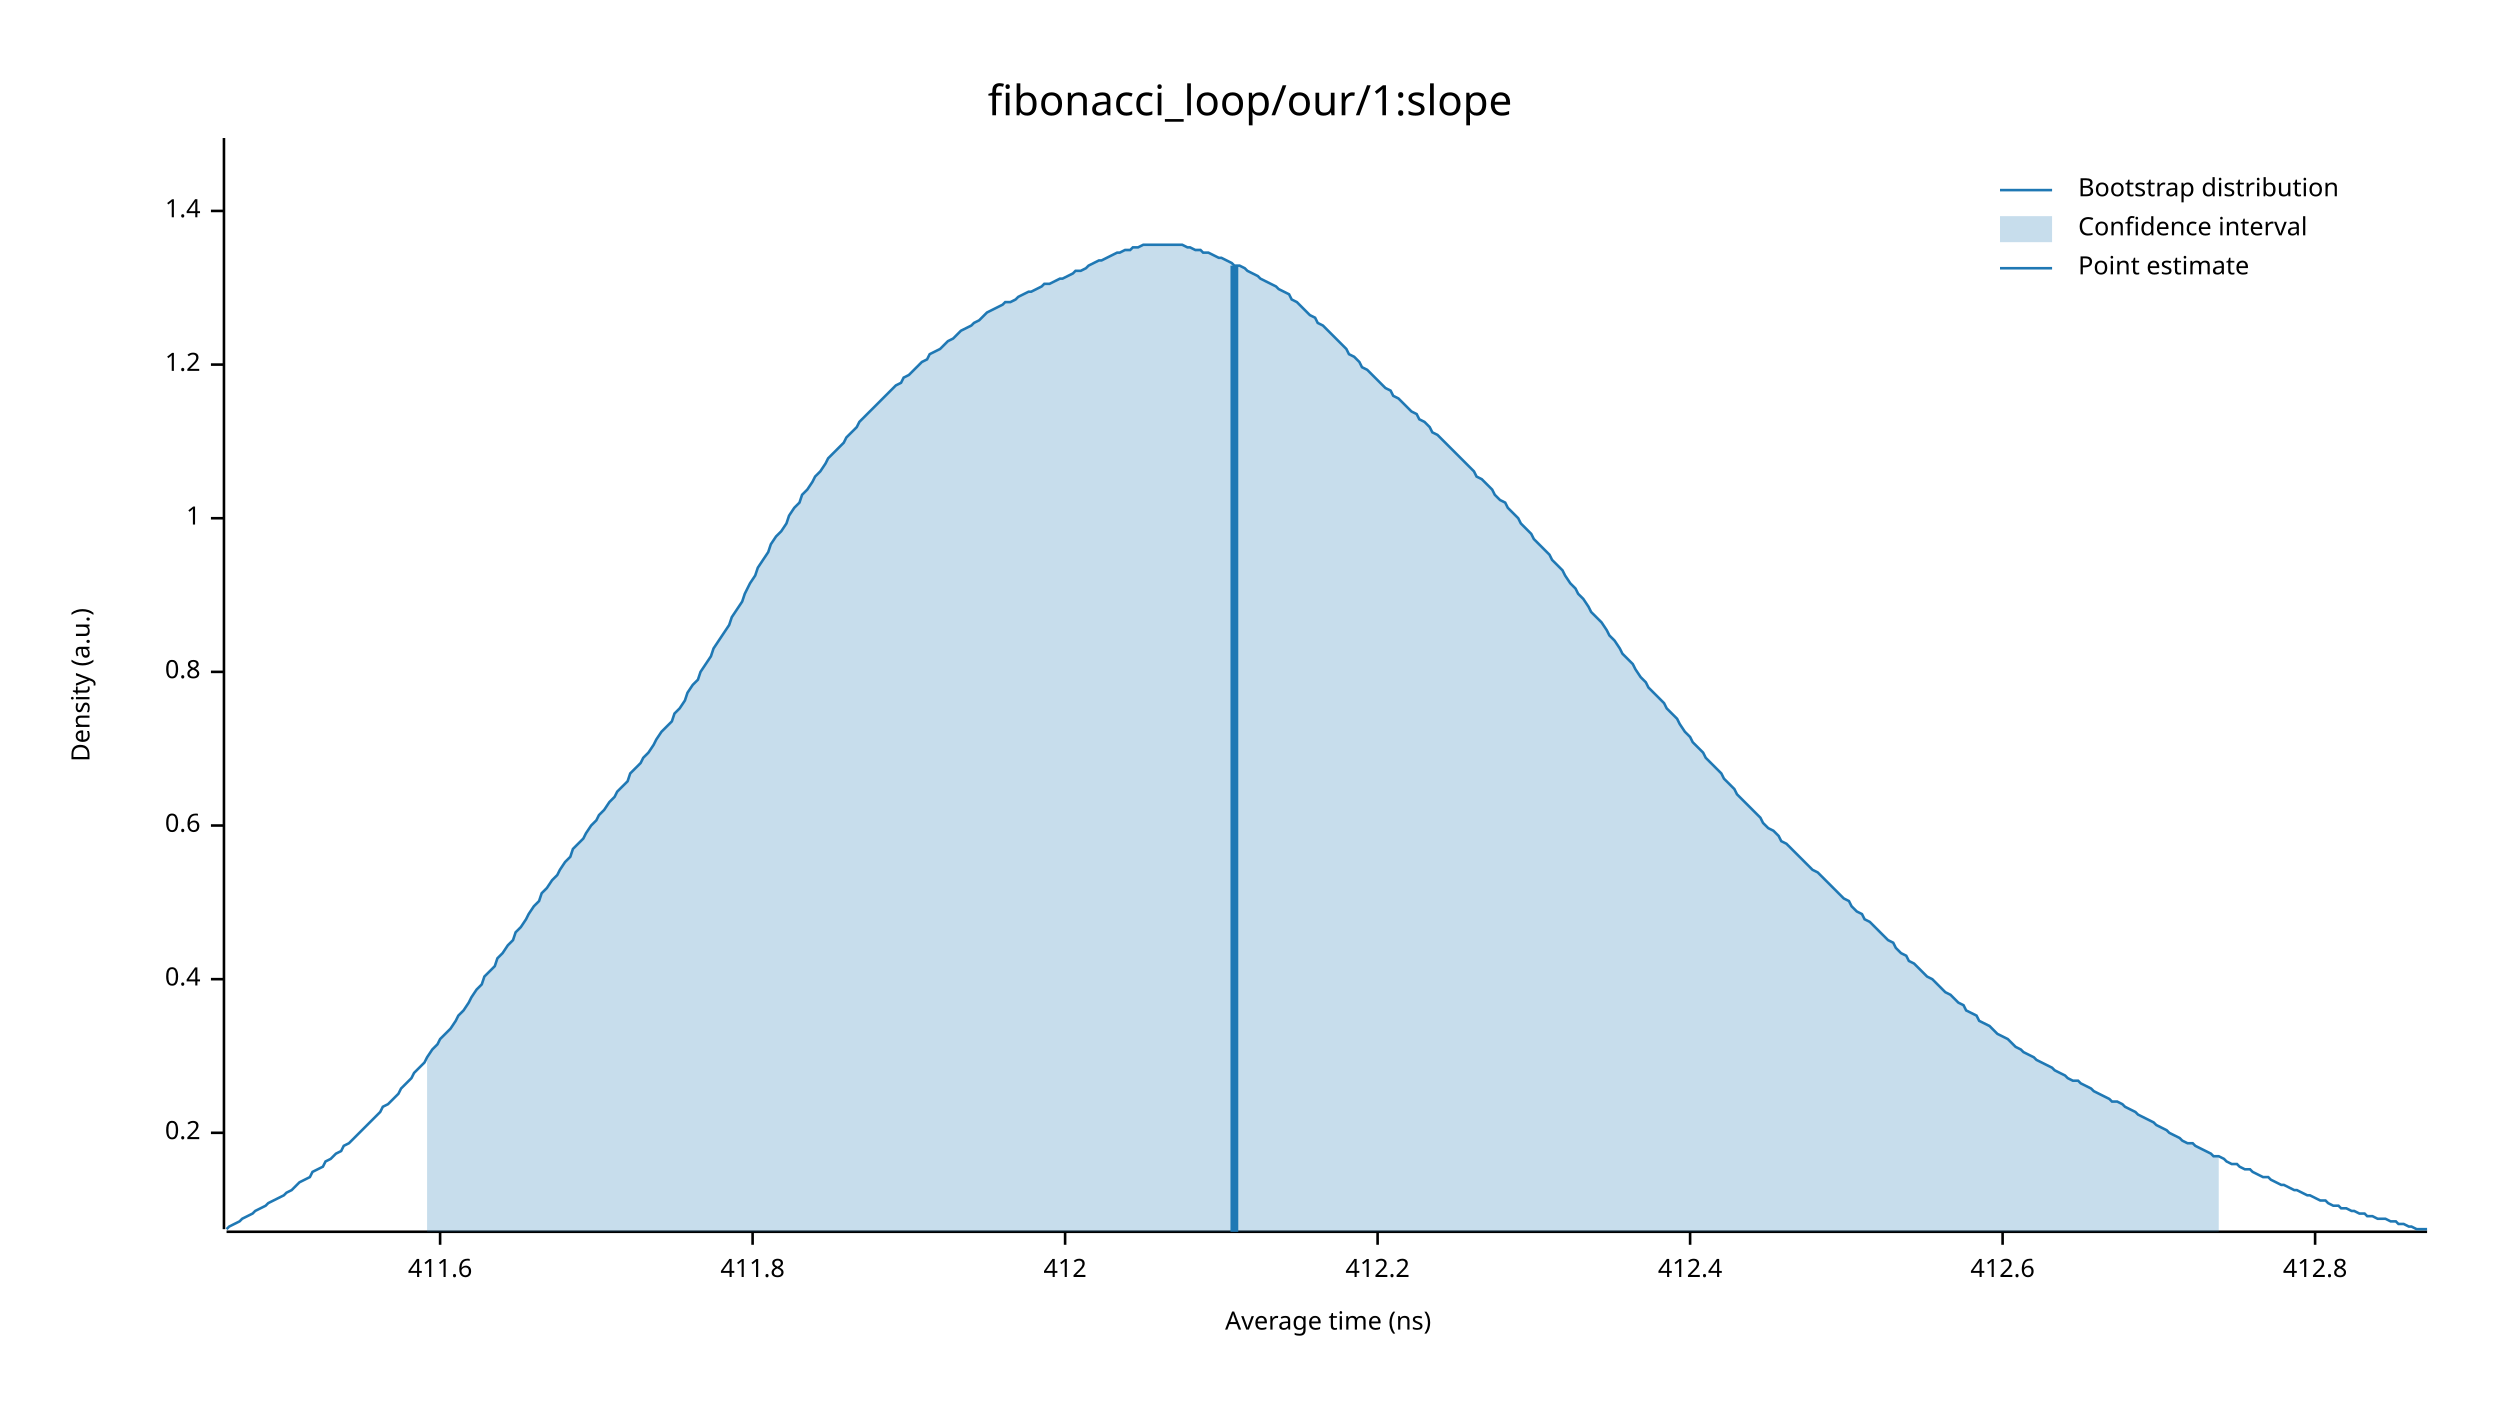
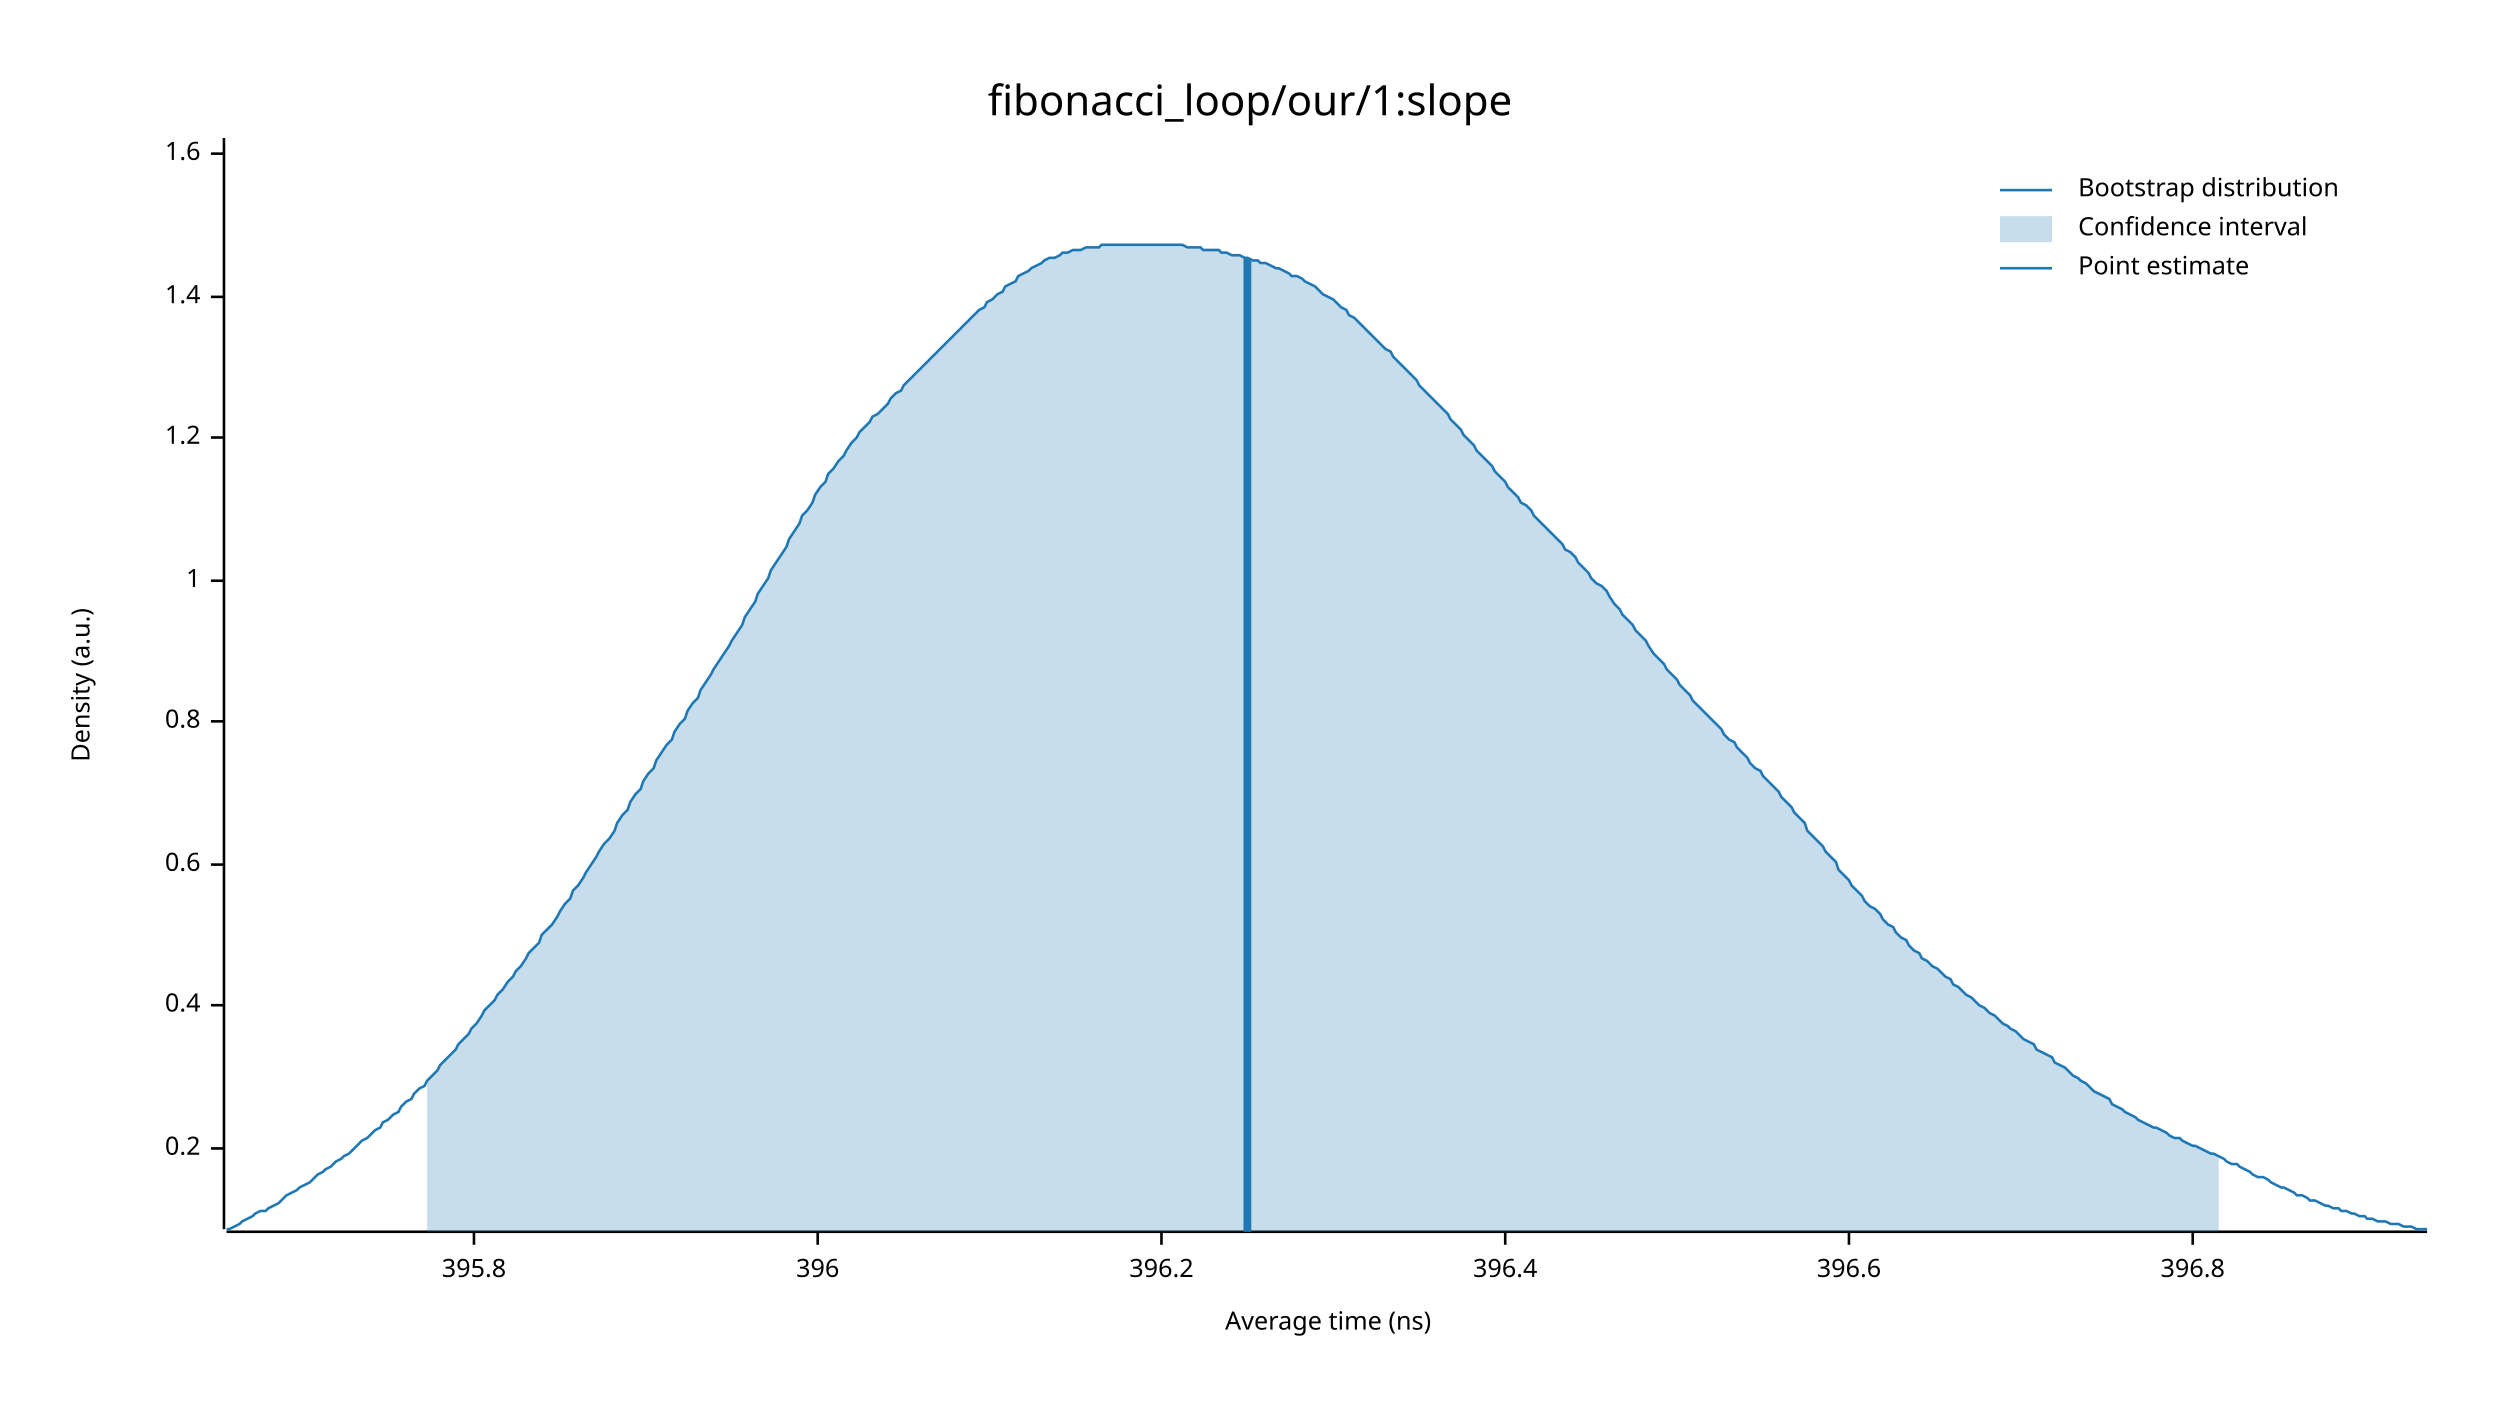
<svg xmlns="http://www.w3.org/2000/svg" width="960" height="540" viewBox="0 0 960 540">
  <text x="480" y="32" dy="0.76em" text-anchor="middle" font-family="sans-serif" font-size="16.129" opacity="1" fill="#000000">
fibonacci_loop/our/1:slope
</text>
  <text x="27" y="263" dy="0.76em" text-anchor="middle" font-family="sans-serif" font-size="9.677" opacity="1" fill="#000000" transform="rotate(270, 27, 263)">
Density (a.u.)
</text>
  <text x="510" y="513" dy="-0.5ex" text-anchor="middle" font-family="sans-serif" font-size="9.677" opacity="1" fill="#000000">
Average time (ns)
</text>
  <polyline fill="none" opacity="1" stroke="#000000" stroke-width="1" points="86,53 86,472 " />
-   <text x="77" y="435" dy="0.5ex" text-anchor="end" font-family="sans-serif" font-size="9.677" opacity="1" fill="#000000">
+   <text x="77" y="441" dy="0.5ex" text-anchor="end" font-family="sans-serif" font-size="9.677" opacity="1" fill="#000000">
0.2
</text>
-   <polyline fill="none" opacity="1" stroke="#000000" stroke-width="1" points="81,435 86,435 " />
-   <text x="77" y="376" dy="0.5ex" text-anchor="end" font-family="sans-serif" font-size="9.677" opacity="1" fill="#000000">
+   <polyline fill="none" opacity="1" stroke="#000000" stroke-width="1" points="81,441 86,441 " />
+   <text x="77" y="386" dy="0.5ex" text-anchor="end" font-family="sans-serif" font-size="9.677" opacity="1" fill="#000000">
0.4
</text>
-   <polyline fill="none" opacity="1" stroke="#000000" stroke-width="1" points="81,376 86,376 " />
-   <text x="77" y="317" dy="0.5ex" text-anchor="end" font-family="sans-serif" font-size="9.677" opacity="1" fill="#000000">
+   <polyline fill="none" opacity="1" stroke="#000000" stroke-width="1" points="81,386 86,386 " />
+   <text x="77" y="332" dy="0.5ex" text-anchor="end" font-family="sans-serif" font-size="9.677" opacity="1" fill="#000000">
0.6
</text>
-   <polyline fill="none" opacity="1" stroke="#000000" stroke-width="1" points="81,317 86,317 " />
-   <text x="77" y="258" dy="0.5ex" text-anchor="end" font-family="sans-serif" font-size="9.677" opacity="1" fill="#000000">
+   <polyline fill="none" opacity="1" stroke="#000000" stroke-width="1" points="81,332 86,332 " />
+   <text x="77" y="277" dy="0.5ex" text-anchor="end" font-family="sans-serif" font-size="9.677" opacity="1" fill="#000000">
0.8
</text>
-   <polyline fill="none" opacity="1" stroke="#000000" stroke-width="1" points="81,258 86,258 " />
-   <text x="77" y="199" dy="0.5ex" text-anchor="end" font-family="sans-serif" font-size="9.677" opacity="1" fill="#000000">
+   <polyline fill="none" opacity="1" stroke="#000000" stroke-width="1" points="81,277 86,277 " />
+   <text x="77" y="223" dy="0.5ex" text-anchor="end" font-family="sans-serif" font-size="9.677" opacity="1" fill="#000000">
1
</text>
-   <polyline fill="none" opacity="1" stroke="#000000" stroke-width="1" points="81,199 86,199 " />
-   <text x="77" y="140" dy="0.5ex" text-anchor="end" font-family="sans-serif" font-size="9.677" opacity="1" fill="#000000">
+   <polyline fill="none" opacity="1" stroke="#000000" stroke-width="1" points="81,223 86,223 " />
+   <text x="77" y="168" dy="0.5ex" text-anchor="end" font-family="sans-serif" font-size="9.677" opacity="1" fill="#000000">
1.2
</text>
-   <polyline fill="none" opacity="1" stroke="#000000" stroke-width="1" points="81,140 86,140 " />
-   <text x="77" y="81" dy="0.5ex" text-anchor="end" font-family="sans-serif" font-size="9.677" opacity="1" fill="#000000">
+   <polyline fill="none" opacity="1" stroke="#000000" stroke-width="1" points="81,168 86,168 " />
+   <text x="77" y="114" dy="0.5ex" text-anchor="end" font-family="sans-serif" font-size="9.677" opacity="1" fill="#000000">
1.4
</text>
-   <polyline fill="none" opacity="1" stroke="#000000" stroke-width="1" points="81,81 86,81 " />
+   <polyline fill="none" opacity="1" stroke="#000000" stroke-width="1" points="81,114 86,114 " />
+   <text x="77" y="59" dy="0.5ex" text-anchor="end" font-family="sans-serif" font-size="9.677" opacity="1" fill="#000000">
+ 1.6
+ </text>
+   <polyline fill="none" opacity="1" stroke="#000000" stroke-width="1" points="81,59 86,59 " />
  <polyline fill="none" opacity="1" stroke="#000000" stroke-width="1" points="87,473 932,473 " />
-   <text x="169" y="483" dy="0.76em" text-anchor="middle" font-family="sans-serif" font-size="9.677" opacity="1" fill="#000000">
- 411.6
+   <text x="182" y="483" dy="0.76em" text-anchor="middle" font-family="sans-serif" font-size="9.677" opacity="1" fill="#000000">
+ 395.8
</text>
-   <polyline fill="none" opacity="1" stroke="#000000" stroke-width="1" points="169,473 169,478 " />
-   <text x="289" y="483" dy="0.76em" text-anchor="middle" font-family="sans-serif" font-size="9.677" opacity="1" fill="#000000">
- 411.8
+   <polyline fill="none" opacity="1" stroke="#000000" stroke-width="1" points="182,473 182,478 " />
+   <text x="314" y="483" dy="0.76em" text-anchor="middle" font-family="sans-serif" font-size="9.677" opacity="1" fill="#000000">
+ 396
</text>
-   <polyline fill="none" opacity="1" stroke="#000000" stroke-width="1" points="289,473 289,478 " />
-   <text x="409" y="483" dy="0.76em" text-anchor="middle" font-family="sans-serif" font-size="9.677" opacity="1" fill="#000000">
- 412
+   <polyline fill="none" opacity="1" stroke="#000000" stroke-width="1" points="314,473 314,478 " />
+   <text x="446" y="483" dy="0.76em" text-anchor="middle" font-family="sans-serif" font-size="9.677" opacity="1" fill="#000000">
+ 396.2
</text>
-   <polyline fill="none" opacity="1" stroke="#000000" stroke-width="1" points="409,473 409,478 " />
-   <text x="529" y="483" dy="0.76em" text-anchor="middle" font-family="sans-serif" font-size="9.677" opacity="1" fill="#000000">
- 412.2
+   <polyline fill="none" opacity="1" stroke="#000000" stroke-width="1" points="446,473 446,478 " />
+   <text x="578" y="483" dy="0.76em" text-anchor="middle" font-family="sans-serif" font-size="9.677" opacity="1" fill="#000000">
+ 396.4
</text>
-   <polyline fill="none" opacity="1" stroke="#000000" stroke-width="1" points="529,473 529,478 " />
-   <text x="649" y="483" dy="0.76em" text-anchor="middle" font-family="sans-serif" font-size="9.677" opacity="1" fill="#000000">
- 412.4
+   <polyline fill="none" opacity="1" stroke="#000000" stroke-width="1" points="578,473 578,478 " />
+   <text x="710" y="483" dy="0.76em" text-anchor="middle" font-family="sans-serif" font-size="9.677" opacity="1" fill="#000000">
+ 396.6
</text>
-   <polyline fill="none" opacity="1" stroke="#000000" stroke-width="1" points="649,473 649,478 " />
-   <text x="769" y="483" dy="0.76em" text-anchor="middle" font-family="sans-serif" font-size="9.677" opacity="1" fill="#000000">
- 412.6
+   <polyline fill="none" opacity="1" stroke="#000000" stroke-width="1" points="710,473 710,478 " />
+   <text x="842" y="483" dy="0.76em" text-anchor="middle" font-family="sans-serif" font-size="9.677" opacity="1" fill="#000000">
+ 396.8
</text>
-   <polyline fill="none" opacity="1" stroke="#000000" stroke-width="1" points="769,473 769,478 " />
-   <text x="889" y="483" dy="0.76em" text-anchor="middle" font-family="sans-serif" font-size="9.677" opacity="1" fill="#000000">
- 412.8
- </text>
-   <polyline fill="none" opacity="1" stroke="#000000" stroke-width="1" points="889,473 889,478 " />
-   <polyline fill="none" opacity="1" stroke="#1F78B4" stroke-width="1" points="87,472 88,471 90,470 92,469 93,468 95,467 97,466 98,465 100,464 102,463 103,462 105,461 107,460 109,459 110,458 112,457 114,455 115,454 117,453 119,452 120,450 122,449 124,448 125,446 127,445 129,443 131,442 132,440 134,439 136,437 137,436 139,434 141,432 142,431 144,429 146,427 147,425 149,424 151,422 153,420 154,418 156,416 158,414 159,412 161,410 163,408 164,406 166,403 168,401 169,399 171,397 173,395 175,392 176,390 178,388 180,385 181,383 183,380 185,378 186,375 188,373 190,371 191,368 193,366 195,363 197,361 198,358 200,356 202,353 203,351 205,348 207,346 208,343 210,341 212,338 214,336 215,334 217,331 219,329 220,326 222,324 224,322 225,320 227,317 229,315 230,313 232,311 234,308 236,306 237,304 239,302 241,300 242,297 244,295 246,293 247,291 249,289 251,286 252,284 254,281 256,279 258,277 259,274 261,272 263,269 264,266 266,263 268,261 269,258 271,255 273,252 274,249 276,246 278,243 280,240 281,237 283,234 285,231 286,228 288,224 290,221 291,218 293,215 295,212 296,209 298,206 300,204 302,201 303,198 305,195 307,193 308,190 310,188 312,185 313,183 315,181 317,178 318,176 320,174 322,172 324,170 325,168 327,166 329,164 330,162 332,160 334,158 335,157 337,155 339,153 341,151 342,150 344,148 346,147 347,145 349,144 351,142 352,141 354,139 356,138 357,136 359,135 361,134 363,132 364,131 366,130 368,128 369,127 371,126 373,125 374,124 376,123 378,121 379,120 381,119 383,118 385,117 386,116 388,116 390,115 391,114 393,113 395,112 396,112 398,111 400,110 401,109 403,109 405,108 407,107 408,107 410,106 412,105 413,104 415,104 417,103 418,102 420,101 422,100 423,100 425,99 427,98 429,97 430,97 432,96 434,96 435,95 437,95 439,94 440,94 442,94 444,94 445,94 447,94 449,94 451,94 452,94 454,94 456,95 457,95 459,96 461,96 462,97 464,97 466,98 468,99 469,99 471,100 473,101 474,102 476,102 478,103 479,104 481,105 483,106 484,107 486,108 488,109 490,110 491,111 493,112 495,113 496,115 498,116 500,118 501,119 503,121 505,122 506,124 508,125 510,127 512,129 513,130 515,132 517,134 518,136 520,137 522,139 523,141 525,142 527,144 528,145 530,147 532,149 534,150 535,152 537,153 539,155 540,156 542,158 544,159 545,161 547,162 549,164 550,166 552,167 554,169 556,171 557,172 559,174 561,176 562,177 564,179 566,181 567,183 569,184 571,186 573,188 574,190 576,192 578,193 579,195 581,197 583,199 584,201 586,203 588,205 589,207 591,209 593,211 595,213 596,215 598,217 600,219 601,221 603,224 605,226 606,228 608,230 610,233 611,235 613,237 615,239 617,242 618,244 620,246 622,249 623,251 625,253 627,255 628,257 630,260 632,262 633,264 635,266 637,268 639,270 640,272 642,274 644,276 645,278 647,281 649,283 650,285 652,287 654,289 655,291 657,293 659,295 661,297 662,299 664,301 666,303 667,305 669,307 671,309 672,310 674,312 676,314 677,316 679,318 681,319 683,321 684,323 686,324 688,326 689,327 691,329 693,331 694,332 696,334 698,335 700,337 701,338 703,340 705,342 706,343 708,345 710,346 711,348 713,350 715,351 716,353 718,354 720,356 722,358 723,359 725,361 727,362 728,364 730,366 732,367 733,369 735,370 737,372 738,373 740,375 742,376 744,378 745,379 747,381 749,382 750,383 752,385 754,386 755,388 757,389 759,390 760,392 762,393 764,394 766,396 767,397 769,398 771,399 772,400 774,402 776,403 777,404 779,405 781,406 782,407 784,408 786,409 788,410 789,411 791,412 793,413 794,414 796,415 798,415 799,416 801,417 803,418 804,419 806,420 808,421 810,422 811,423 813,423 815,424 816,425 818,426 820,427 821,428 823,429 825,430 827,431 828,432 830,433 832,434 833,435 835,436 837,437 838,438 840,439 842,439 843,440 845,441 847,442 849,443 850,444 852,444 854,445 855,446 857,447 859,447 860,448 862,449 864,449 865,450 867,451 869,452 871,452 872,453 874,454 876,455 877,455 879,456 881,457 882,457 884,458 886,459 887,459 889,460 891,461 893,461 894,462 896,463 898,463 899,464 901,464 903,465 904,465 906,466 908,466 909,467 911,467 913,468 915,468 916,468 918,469 920,469 921,470 923,470 925,471 926,471 928,472 930,472 932,472 " />
-   <polygon opacity="0.25" fill="#1F78B4" points="164,406 166,403 168,401 169,399 171,397 173,395 175,392 176,390 178,388 180,385 181,383 183,380 185,378 186,375 188,373 190,371 191,368 193,366 195,363 197,361 198,358 200,356 202,353 203,351 205,348 207,346 208,343 210,341 212,338 214,336 215,334 217,331 219,329 220,326 222,324 224,322 225,320 227,317 229,315 230,313 232,311 234,308 236,306 237,304 239,302 241,300 242,297 244,295 246,293 247,291 249,289 251,286 252,284 254,281 256,279 258,277 259,274 261,272 263,269 264,266 266,263 268,261 269,258 271,255 273,252 274,249 276,246 278,243 280,240 281,237 283,234 285,231 286,228 288,224 290,221 291,218 293,215 295,212 296,209 298,206 300,204 302,201 303,198 305,195 307,193 308,190 310,188 312,185 313,183 315,181 317,178 318,176 320,174 322,172 324,170 325,168 327,166 329,164 330,162 332,160 334,158 335,157 337,155 339,153 341,151 342,150 344,148 346,147 347,145 349,144 351,142 352,141 354,139 356,138 357,136 359,135 361,134 363,132 364,131 366,130 368,128 369,127 371,126 373,125 374,124 376,123 378,121 379,120 381,119 383,118 385,117 386,116 388,116 390,115 391,114 393,113 395,112 396,112 398,111 400,110 401,109 403,109 405,108 407,107 408,107 410,106 412,105 413,104 415,104 417,103 418,102 420,101 422,100 423,100 425,99 427,98 429,97 430,97 432,96 434,96 435,95 437,95 439,94 440,94 442,94 444,94 445,94 447,94 449,94 451,94 452,94 454,94 456,95 457,95 459,96 461,96 462,97 464,97 466,98 468,99 469,99 471,100 473,101 474,102 476,102 478,103 479,104 481,105 483,106 484,107 486,108 488,109 490,110 491,111 493,112 495,113 496,115 498,116 500,118 501,119 503,121 505,122 506,124 508,125 510,127 512,129 513,130 515,132 517,134 518,136 520,137 522,139 523,141 525,142 527,144 528,145 530,147 532,149 534,150 535,152 537,153 539,155 540,156 542,158 544,159 545,161 547,162 549,164 550,166 552,167 554,169 556,171 557,172 559,174 561,176 562,177 564,179 566,181 567,183 569,184 571,186 573,188 574,190 576,192 578,193 579,195 581,197 583,199 584,201 586,203 588,205 589,207 591,209 593,211 595,213 596,215 598,217 600,219 601,221 603,224 605,226 606,228 608,230 610,233 611,235 613,237 615,239 617,242 618,244 620,246 622,249 623,251 625,253 627,255 628,257 630,260 632,262 633,264 635,266 637,268 639,270 640,272 642,274 644,276 645,278 647,281 649,283 650,285 652,287 654,289 655,291 657,293 659,295 661,297 662,299 664,301 666,303 667,305 669,307 671,309 672,310 674,312 676,314 677,316 679,318 681,319 683,321 684,323 686,324 688,326 689,327 691,329 693,331 694,332 696,334 698,335 700,337 701,338 703,340 705,342 706,343 708,345 710,346 711,348 713,350 715,351 716,353 718,354 720,356 722,358 723,359 725,361 727,362 728,364 730,366 732,367 733,369 735,370 737,372 738,373 740,375 742,376 744,378 745,379 747,381 749,382 750,383 752,385 754,386 755,388 757,389 759,390 760,392 762,393 764,394 766,396 767,397 769,398 771,399 772,400 774,402 776,403 777,404 779,405 781,406 782,407 784,408 786,409 788,410 789,411 791,412 793,413 794,414 796,415 798,415 799,416 801,417 803,418 804,419 806,420 808,421 810,422 811,423 813,423 815,424 816,425 818,426 820,427 821,428 823,429 825,430 827,431 828,432 830,433 832,434 833,435 835,436 837,437 838,438 840,439 842,439 843,440 845,441 847,442 849,443 850,444 852,444 852,473 164,473 " />
-   <polyline fill="none" opacity="1" stroke="#1F78B4" stroke-width="3" points="474,473 474,102 " />
+   <polyline fill="none" opacity="1" stroke="#000000" stroke-width="1" points="842,473 842,478 " />
+   <polyline fill="none" opacity="1" stroke="#1F78B4" stroke-width="1" points="87,472 88,472 90,471 92,470 93,469 95,468 97,467 98,466 100,465 102,465 103,464 105,463 107,462 109,460 110,459 112,458 114,457 115,456 117,455 119,454 120,453 122,451 124,450 125,449 127,448 129,446 131,445 132,444 134,443 136,441 137,440 139,438 141,437 142,436 144,434 146,433 147,431 149,430 151,428 153,427 154,425 156,423 158,422 159,420 161,418 163,417 164,415 166,413 168,411 169,409 171,407 173,405 175,403 176,401 178,399 180,397 181,395 183,393 185,390 186,388 188,386 190,384 191,382 193,380 195,377 197,375 198,373 200,371 202,368 203,366 205,364 207,362 208,359 210,357 212,355 214,352 215,350 217,347 219,345 220,342 222,340 224,337 225,335 227,332 229,329 230,327 232,324 234,322 236,319 237,316 239,313 241,311 242,308 244,305 246,303 247,300 249,297 251,295 252,292 254,289 256,286 258,284 259,281 261,278 263,276 264,273 266,270 268,268 269,265 271,262 273,259 274,257 276,254 278,251 280,248 281,246 283,243 285,240 286,237 288,234 290,231 291,228 293,225 295,222 296,219 298,216 300,213 302,210 303,207 305,204 307,201 308,198 310,196 312,193 313,190 315,187 317,185 318,182 320,180 322,177 324,175 325,173 327,170 329,168 330,166 332,164 334,162 335,160 337,159 339,157 341,155 342,153 344,151 346,150 347,148 349,146 351,144 352,143 354,141 356,139 357,138 359,136 361,134 363,132 364,131 366,129 368,127 369,126 371,124 373,122 374,121 376,119 378,118 379,116 381,115 383,113 385,112 386,110 388,109 390,108 391,106 393,105 395,104 396,103 398,102 400,101 401,100 403,99 405,99 407,98 408,97 410,97 412,96 413,96 415,96 417,95 418,95 420,95 422,95 423,94 425,94 427,94 429,94 430,94 432,94 434,94 435,94 437,94 439,94 440,94 442,94 444,94 445,94 447,94 449,94 451,94 452,94 454,94 456,95 457,95 459,95 461,95 462,96 464,96 466,96 468,96 469,97 471,97 473,98 474,98 476,98 478,99 479,99 481,100 483,100 484,101 486,101 488,102 490,103 491,103 493,104 495,105 496,106 498,106 500,107 501,108 503,109 505,110 506,111 508,113 510,114 512,115 513,116 515,118 517,119 518,121 520,122 522,124 523,125 525,127 527,129 528,130 530,132 532,134 534,135 535,137 537,139 539,141 540,142 542,144 544,146 545,148 547,150 549,152 550,153 552,155 554,157 556,159 557,161 559,163 561,165 562,167 564,169 566,171 567,173 569,175 571,177 573,179 574,181 576,183 578,185 579,187 581,189 583,191 584,193 586,194 588,196 589,198 591,200 593,202 595,204 596,205 598,207 600,209 601,211 603,212 605,214 606,216 608,218 610,220 611,222 613,224 615,225 617,227 618,229 620,232 622,234 623,236 625,238 627,240 628,242 630,244 632,246 633,248 635,251 637,253 639,255 640,257 642,259 644,261 645,263 647,265 649,267 650,269 652,271 654,273 655,274 657,276 659,278 661,280 662,282 664,284 666,285 667,287 669,289 671,291 672,293 674,295 676,296 677,298 679,300 681,302 683,304 684,306 686,308 688,310 689,312 691,314 693,316 694,319 696,321 698,323 700,325 701,327 703,329 705,331 706,334 708,336 710,338 711,340 713,342 715,344 716,346 718,348 720,349 722,351 723,353 725,355 727,356 728,358 730,360 732,361 733,363 735,365 737,366 738,368 740,369 742,371 744,372 745,373 747,375 749,376 750,378 752,379 754,381 755,382 757,383 759,385 760,386 762,387 764,389 766,390 767,391 769,393 771,394 772,395 774,396 776,398 777,399 779,400 781,401 782,403 784,404 786,405 788,406 789,408 791,409 793,410 794,411 796,413 798,414 799,415 801,416 803,418 804,419 806,420 808,421 810,422 811,424 813,425 815,426 816,427 818,428 820,429 821,430 823,431 825,432 827,433 828,433 830,434 832,435 833,436 835,437 837,437 838,438 840,439 842,440 843,440 845,441 847,442 849,443 850,443 852,444 854,445 855,446 857,447 859,447 860,448 862,449 864,450 865,451 867,452 869,452 871,453 872,454 874,455 876,456 877,456 879,457 881,458 882,459 884,459 886,460 887,461 889,461 891,462 893,463 894,463 896,464 898,464 899,465 901,465 903,466 904,466 906,467 908,467 909,468 911,468 913,469 915,469 916,469 918,470 920,470 921,470 923,471 925,471 926,471 928,472 930,472 932,472 " />
+   <polygon opacity="0.25" fill="#1F78B4" points="164,415 166,413 168,411 169,409 171,407 173,405 175,403 176,401 178,399 180,397 181,395 183,393 185,390 186,388 188,386 190,384 191,382 193,380 195,377 197,375 198,373 200,371 202,368 203,366 205,364 207,362 208,359 210,357 212,355 214,352 215,350 217,347 219,345 220,342 222,340 224,337 225,335 227,332 229,329 230,327 232,324 234,322 236,319 237,316 239,313 241,311 242,308 244,305 246,303 247,300 249,297 251,295 252,292 254,289 256,286 258,284 259,281 261,278 263,276 264,273 266,270 268,268 269,265 271,262 273,259 274,257 276,254 278,251 280,248 281,246 283,243 285,240 286,237 288,234 290,231 291,228 293,225 295,222 296,219 298,216 300,213 302,210 303,207 305,204 307,201 308,198 310,196 312,193 313,190 315,187 317,185 318,182 320,180 322,177 324,175 325,173 327,170 329,168 330,166 332,164 334,162 335,160 337,159 339,157 341,155 342,153 344,151 346,150 347,148 349,146 351,144 352,143 354,141 356,139 357,138 359,136 361,134 363,132 364,131 366,129 368,127 369,126 371,124 373,122 374,121 376,119 378,118 379,116 381,115 383,113 385,112 386,110 388,109 390,108 391,106 393,105 395,104 396,103 398,102 400,101 401,100 403,99 405,99 407,98 408,97 410,97 412,96 413,96 415,96 417,95 418,95 420,95 422,95 423,94 425,94 427,94 429,94 430,94 432,94 434,94 435,94 437,94 439,94 440,94 442,94 444,94 445,94 447,94 449,94 451,94 452,94 454,94 456,95 457,95 459,95 461,95 462,96 464,96 466,96 468,96 469,97 471,97 473,98 474,98 476,98 478,99 479,99 481,100 483,100 484,101 486,101 488,102 490,103 491,103 493,104 495,105 496,106 498,106 500,107 501,108 503,109 505,110 506,111 508,113 510,114 512,115 513,116 515,118 517,119 518,121 520,122 522,124 523,125 525,127 527,129 528,130 530,132 532,134 534,135 535,137 537,139 539,141 540,142 542,144 544,146 545,148 547,150 549,152 550,153 552,155 554,157 556,159 557,161 559,163 561,165 562,167 564,169 566,171 567,173 569,175 571,177 573,179 574,181 576,183 578,185 579,187 581,189 583,191 584,193 586,194 588,196 589,198 591,200 593,202 595,204 596,205 598,207 600,209 601,211 603,212 605,214 606,216 608,218 610,220 611,222 613,224 615,225 617,227 618,229 620,232 622,234 623,236 625,238 627,240 628,242 630,244 632,246 633,248 635,251 637,253 639,255 640,257 642,259 644,261 645,263 647,265 649,267 650,269 652,271 654,273 655,274 657,276 659,278 661,280 662,282 664,284 666,285 667,287 669,289 671,291 672,293 674,295 676,296 677,298 679,300 681,302 683,304 684,306 686,308 688,310 689,312 691,314 693,316 694,319 696,321 698,323 700,325 701,327 703,329 705,331 706,334 708,336 710,338 711,340 713,342 715,344 716,346 718,348 720,349 722,351 723,353 725,355 727,356 728,358 730,360 732,361 733,363 735,365 737,366 738,368 740,369 742,371 744,372 745,373 747,375 749,376 750,378 752,379 754,381 755,382 757,383 759,385 760,386 762,387 764,389 766,390 767,391 769,393 771,394 772,395 774,396 776,398 777,399 779,400 781,401 782,403 784,404 786,405 788,406 789,408 791,409 793,410 794,411 796,413 798,414 799,415 801,416 803,418 804,419 806,420 808,421 810,422 811,424 813,425 815,426 816,427 818,428 820,429 821,430 823,431 825,432 827,433 828,433 830,434 832,435 833,436 835,437 837,437 838,438 840,439 842,440 843,440 845,441 847,442 849,443 850,443 852,444 852,473 164,473 " />
+   <polyline fill="none" opacity="1" stroke="#1F78B4" stroke-width="3" points="479,473 479,99 " />
  <text x="798" y="68" dy="0.76em" text-anchor="start" font-family="sans-serif" font-size="9.677" opacity="1" fill="#000000">
Bootstrap distribution
</text>
  <text x="798" y="83" dy="0.76em" text-anchor="start" font-family="sans-serif" font-size="9.677" opacity="1" fill="#000000">
Confidence interval
</text>
  <text x="798" y="98" dy="0.76em" text-anchor="start" font-family="sans-serif" font-size="9.677" opacity="1" fill="#000000">
Point estimate
</text>
  <polyline fill="none" opacity="1" stroke="#1F78B4" stroke-width="1" points="768,73 788,73 " />
  <rect x="768" y="83" width="20" height="10" opacity="0.25" fill="#1F78B4" stroke="none" />
  <polyline fill="none" opacity="1" stroke="#1F78B4" stroke-width="1" points="768,103 788,103 " />
</svg>
